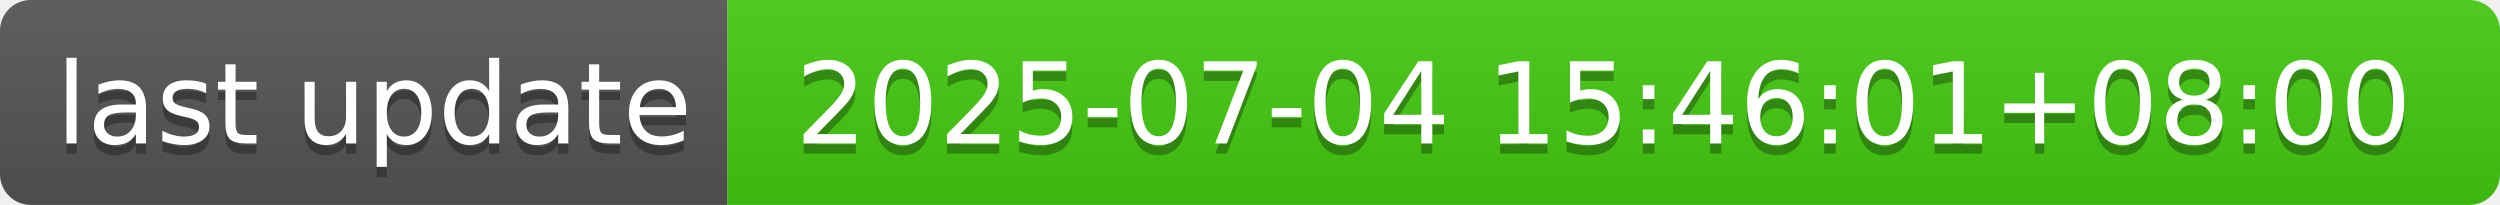
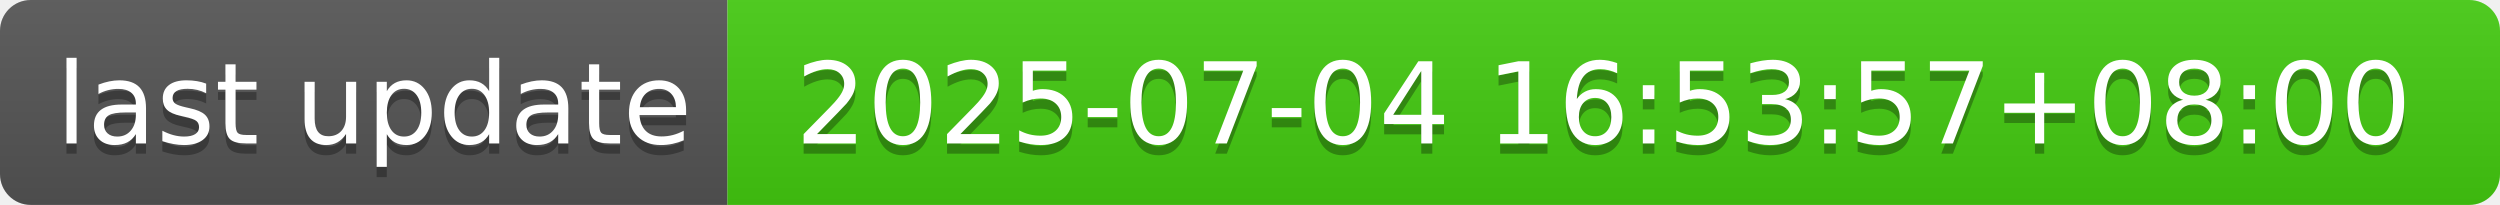
- <svg xmlns="http://www.w3.org/2000/svg" width="244" height="20" role="img" aria-label="last update: 2025-07-04 15:46:01+08:00">
+ <svg xmlns="http://www.w3.org/2000/svg" width="244" height="20" role="img" aria-label="last update: 2025-07-04 16:53:57+08:00">
  <linearGradient id="s" x2="0" y2="100%">
    <stop offset="0" stop-color="#bbb" stop-opacity=".1" />
    <stop offset="1" stop-opacity=".1" />
  </linearGradient>
  <clipPath id="r">
    <rect width="244" height="20" rx="3" fill="#fff" />
  </clipPath>
  <g clip-path="url(#r)">
    <rect width="71" height="20" fill="#555" />
    <rect x="71" width="173" height="20" fill="#4c1" />
    <rect width="244" height="20" fill="url(#s)" />
  </g>
  <g fill="#fff" text-anchor="middle" font-family="Verdana,Geneva,DejaVu Sans,sans-serif" text-rendering="geometricPrecision" font-size="110">
    <text aria-hidden="true" x="365" y="150" fill="#010101" fill-opacity=".3" transform="scale(.1)" textLength="610">last update</text>
    <text x="365" y="140" transform="scale(.1)" fill="#fff" textLength="610">last update</text>
-     <text aria-hidden="true" x="1565" y="150" fill="#010101" fill-opacity=".3" transform="scale(.1)" textLength="1630">2025-07-04 15:46:01+08:00</text>
-     <text x="1565" y="140" transform="scale(.1)" fill="#fff" textLength="1630">2025-07-04 15:46:01+08:00</text>
+     <text aria-hidden="true" x="1565" y="150" fill="#010101" fill-opacity=".3" transform="scale(.1)" textLength="1630">2025-07-04 16:53:57+08:00</text>
+     <text x="1565" y="140" transform="scale(.1)" fill="#fff" textLength="1630">2025-07-04 16:53:57+08:00</text>
  </g>
</svg>
